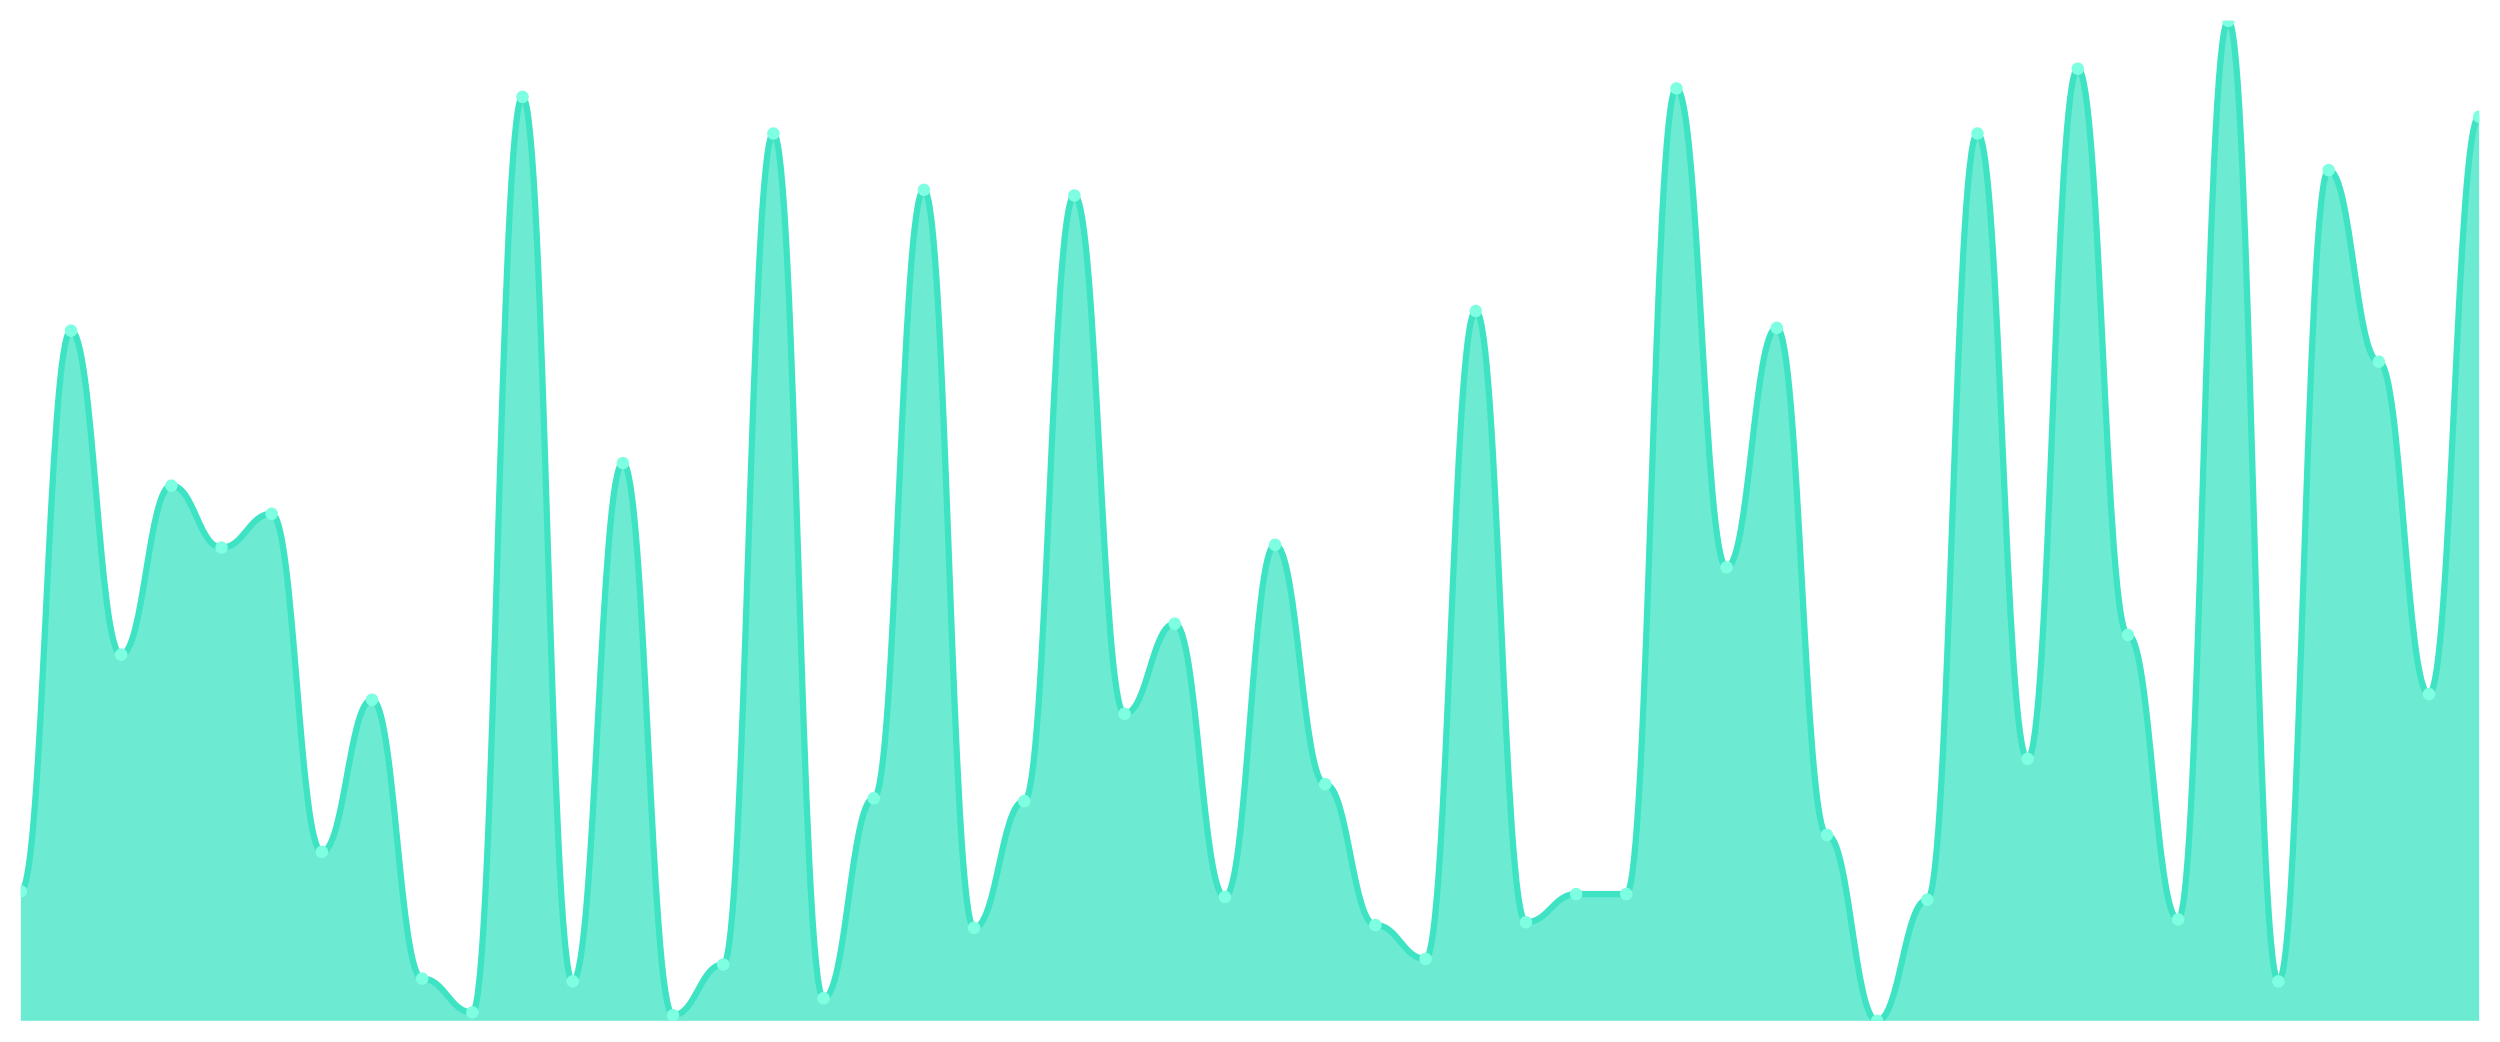
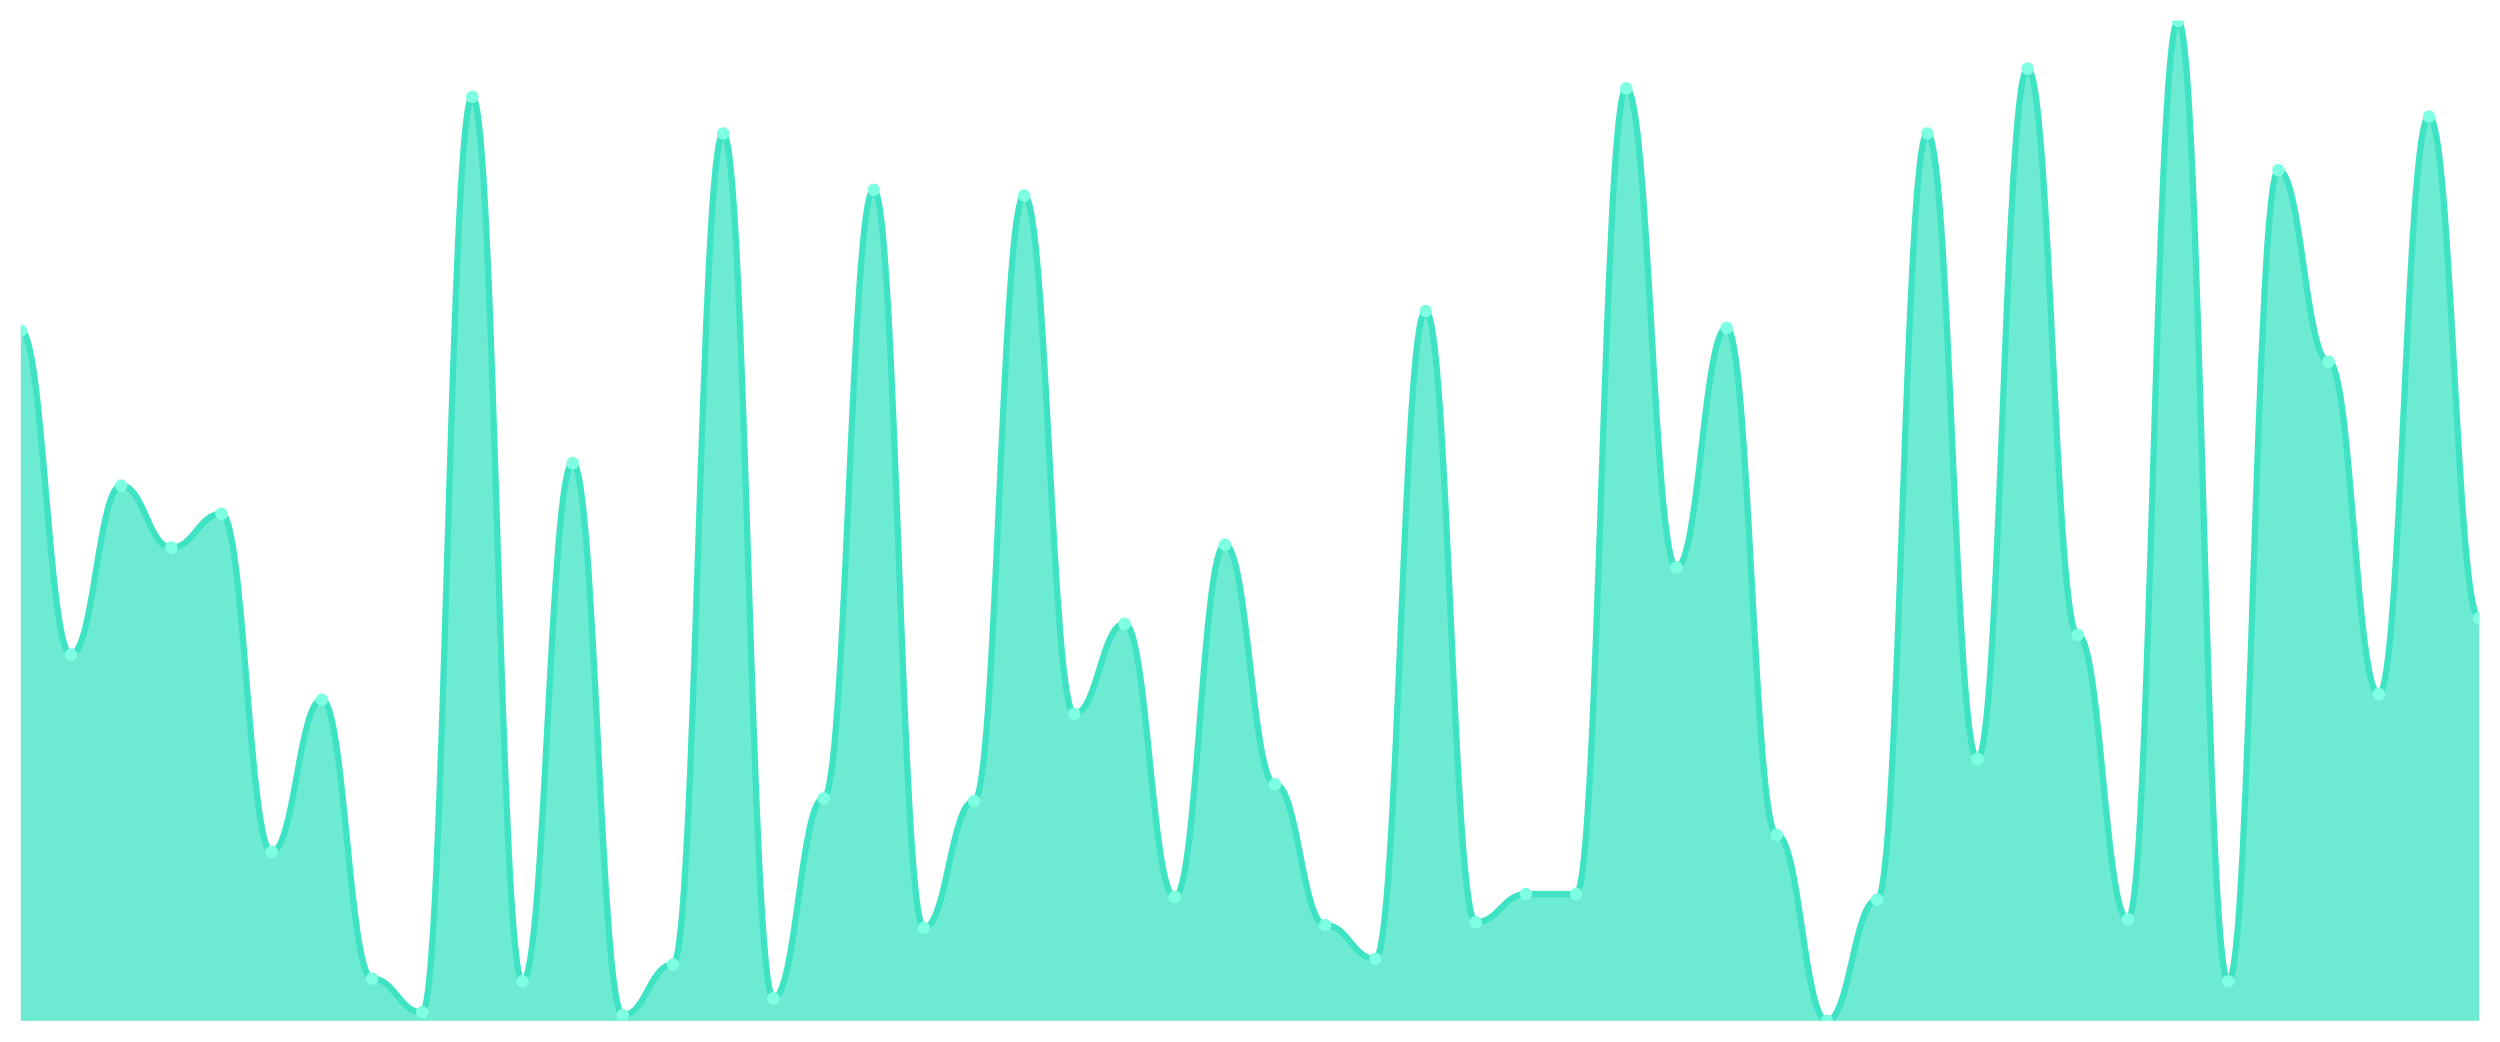
<svg xmlns="http://www.w3.org/2000/svg" viewBox="0 0 1200 500" width="1200" height="500">
  <defs>
    <clipPath id="c">
      <rect x="10" y="10" width="1180" height="480" />
    </clipPath>
  </defs>
  <rect width="1200" height="500" fill="none" />
  <g clip-path="url(#c)">
-     <path d="M 10,490 L 10,427.803 C 20.837,427.803 23.245,158.732 34.082,158.732 C 44.918,158.732 47.327,314.225 58.163,314.225 C 69,314.225 71.408,233.099 82.245,233.099 C 93.082,233.099 95.49,262.845 106.327,262.845 C 117.163,262.845 119.571,246.62 130.408,246.62 C 141.245,246.62 143.653,408.873 154.49,408.873 C 165.327,408.873 167.735,335.859 178.571,335.859 C 189.408,335.859 191.816,469.718 202.653,469.718 C 213.49,469.718 215.898,485.944 226.735,485.944 C 237.571,485.944 239.98,46.507 250.816,46.507 C 261.653,46.507 264.061,471.07 274.898,471.07 C 285.735,471.07 288.143,222.282 298.98,222.282 C 309.816,222.282 312.224,487.296 323.061,487.296 C 333.898,487.296 336.306,462.958 347.143,462.958 C 357.98,462.958 360.388,64.085 371.224,64.085 C 382.061,64.085 384.469,479.183 395.306,479.183 C 406.143,479.183 408.551,383.183 419.388,383.183 C 430.224,383.183 432.633,91.127 443.469,91.127 C 454.306,91.127 456.714,445.38 467.551,445.38 C 478.388,445.38 480.796,384.535 491.633,384.535 C 502.469,384.535 504.878,93.831 515.714,93.831 C 526.551,93.831 528.959,342.62 539.796,342.62 C 550.633,342.62 553.041,299.352 563.878,299.352 C 574.714,299.352 577.122,430.507 587.959,430.507 C 598.796,430.507 601.204,261.493 612.041,261.493 C 622.878,261.493 625.286,376.423 636.122,376.423 C 646.959,376.423 649.367,444.028 660.204,444.028 C 671.041,444.028 673.449,460.254 684.286,460.254 C 695.122,460.254 697.531,149.268 708.367,149.268 C 719.204,149.268 721.612,442.676 732.449,442.676 C 743.286,442.676 745.694,429.155 756.531,429.155 C 767.367,429.155 769.776,429.155 780.612,429.155 C 791.449,429.155 793.857,42.451 804.694,42.451 C 815.531,42.451 817.939,272.31 828.776,272.31 C 839.612,272.31 842.02,157.38 852.857,157.38 C 863.694,157.38 866.102,400.761 876.939,400.761 C 887.776,400.761 890.184,490 901.02,490 C 911.857,490 914.265,431.859 925.102,431.859 C 935.939,431.859 938.347,64.085 949.184,64.085 C 960.02,64.085 962.429,364.254 973.265,364.254 C 984.102,364.254 986.51,32.986 997.347,32.986 C 1008.184,32.986 1010.592,304.761 1021.429,304.761 C 1032.265,304.761 1034.673,441.324 1045.51,441.324 C 1056.347,441.324 1058.755,10 1069.592,10 C 1080.429,10 1082.837,471.07 1093.673,471.07 C 1104.51,471.07 1106.918,81.662 1117.755,81.662 C 1128.592,81.662 1131,173.606 1141.837,173.606 C 1152.673,173.606 1155.082,333.155 1165.918,333.155 C 1176.755,333.155 1179.163,55.972 1190,55.972 L 1190,490 Z" fill="rgba(61,227,195,0.75)" />
-     <path d="M 10,427.803 C 20.837,427.803 23.245,158.732 34.082,158.732 C 44.918,158.732 47.327,314.225 58.163,314.225 C 69,314.225 71.408,233.099 82.245,233.099 C 93.082,233.099 95.49,262.845 106.327,262.845 C 117.163,262.845 119.571,246.62 130.408,246.62 C 141.245,246.62 143.653,408.873 154.49,408.873 C 165.327,408.873 167.735,335.859 178.571,335.859 C 189.408,335.859 191.816,469.718 202.653,469.718 C 213.49,469.718 215.898,485.944 226.735,485.944 C 237.571,485.944 239.98,46.507 250.816,46.507 C 261.653,46.507 264.061,471.07 274.898,471.07 C 285.735,471.07 288.143,222.282 298.98,222.282 C 309.816,222.282 312.224,487.296 323.061,487.296 C 333.898,487.296 336.306,462.958 347.143,462.958 C 357.98,462.958 360.388,64.085 371.224,64.085 C 382.061,64.085 384.469,479.183 395.306,479.183 C 406.143,479.183 408.551,383.183 419.388,383.183 C 430.224,383.183 432.633,91.127 443.469,91.127 C 454.306,91.127 456.714,445.38 467.551,445.38 C 478.388,445.38 480.796,384.535 491.633,384.535 C 502.469,384.535 504.878,93.831 515.714,93.831 C 526.551,93.831 528.959,342.62 539.796,342.62 C 550.633,342.62 553.041,299.352 563.878,299.352 C 574.714,299.352 577.122,430.507 587.959,430.507 C 598.796,430.507 601.204,261.493 612.041,261.493 C 622.878,261.493 625.286,376.423 636.122,376.423 C 646.959,376.423 649.367,444.028 660.204,444.028 C 671.041,444.028 673.449,460.254 684.286,460.254 C 695.122,460.254 697.531,149.268 708.367,149.268 C 719.204,149.268 721.612,442.676 732.449,442.676 C 743.286,442.676 745.694,429.155 756.531,429.155 C 767.367,429.155 769.776,429.155 780.612,429.155 C 791.449,429.155 793.857,42.451 804.694,42.451 C 815.531,42.451 817.939,272.31 828.776,272.31 C 839.612,272.31 842.02,157.38 852.857,157.38 C 863.694,157.38 866.102,400.761 876.939,400.761 C 887.776,400.761 890.184,490 901.02,490 C 911.857,490 914.265,431.859 925.102,431.859 C 935.939,431.859 938.347,64.085 949.184,64.085 C 960.02,64.085 962.429,364.254 973.265,364.254 C 984.102,364.254 986.51,32.986 997.347,32.986 C 1008.184,32.986 1010.592,304.761 1021.429,304.761 C 1032.265,304.761 1034.673,441.324 1045.51,441.324 C 1056.347,441.324 1058.755,10 1069.592,10 C 1080.429,10 1082.837,471.07 1093.673,471.07 C 1104.51,471.07 1106.918,81.662 1117.755,81.662 C 1128.592,81.662 1131,173.606 1141.837,173.606 C 1152.673,173.606 1155.082,333.155 1165.918,333.155 C 1176.755,333.155 1179.163,55.972 1190,55.972" fill="none" stroke="#3de3c3" stroke-width="3" stroke-linecap="round" stroke-linejoin="round" />
-     <circle cx="10" cy="427.803" r="3" fill="#7fffe1" />
-     <circle cx="34.082" cy="158.732" r="3" fill="#7fffe1" />
-     <circle cx="58.163" cy="314.225" r="3" fill="#7fffe1" />
-     <circle cx="82.245" cy="233.099" r="3" fill="#7fffe1" />
-     <circle cx="106.327" cy="262.845" r="3" fill="#7fffe1" />
-     <circle cx="130.408" cy="246.62" r="3" fill="#7fffe1" />
-     <circle cx="154.49" cy="408.873" r="3" fill="#7fffe1" />
-     <circle cx="178.571" cy="335.859" r="3" fill="#7fffe1" />
-     <circle cx="202.653" cy="469.718" r="3" fill="#7fffe1" />
-     <circle cx="226.735" cy="485.944" r="3" fill="#7fffe1" />
-     <circle cx="250.816" cy="46.507" r="3" fill="#7fffe1" />
-     <circle cx="274.898" cy="471.07" r="3" fill="#7fffe1" />
-     <circle cx="298.98" cy="222.282" r="3" fill="#7fffe1" />
-     <circle cx="323.061" cy="487.296" r="3" fill="#7fffe1" />
-     <circle cx="347.143" cy="462.958" r="3" fill="#7fffe1" />
-     <circle cx="371.224" cy="64.085" r="3" fill="#7fffe1" />
-     <circle cx="395.306" cy="479.183" r="3" fill="#7fffe1" />
-     <circle cx="419.388" cy="383.183" r="3" fill="#7fffe1" />
-     <circle cx="443.469" cy="91.127" r="3" fill="#7fffe1" />
-     <circle cx="467.551" cy="445.38" r="3" fill="#7fffe1" />
-     <circle cx="491.633" cy="384.535" r="3" fill="#7fffe1" />
-     <circle cx="515.714" cy="93.831" r="3" fill="#7fffe1" />
-     <circle cx="539.796" cy="342.62" r="3" fill="#7fffe1" />
-     <circle cx="563.878" cy="299.352" r="3" fill="#7fffe1" />
-     <circle cx="587.959" cy="430.507" r="3" fill="#7fffe1" />
-     <circle cx="612.041" cy="261.493" r="3" fill="#7fffe1" />
-     <circle cx="636.122" cy="376.423" r="3" fill="#7fffe1" />
-     <circle cx="660.204" cy="444.028" r="3" fill="#7fffe1" />
-     <circle cx="684.286" cy="460.254" r="3" fill="#7fffe1" />
-     <circle cx="708.367" cy="149.268" r="3" fill="#7fffe1" />
-     <circle cx="732.449" cy="442.676" r="3" fill="#7fffe1" />
+     <path d="M 10,490 L 10,158.732 C 20.837,158.732 23.245,314.225 34.082,314.225 C 44.918,314.225 47.327,233.099 58.163,233.099 C 69,233.099 71.408,262.845 82.245,262.845 C 93.082,262.845 95.49,246.62 106.327,246.62 C 117.163,246.62 119.571,408.873 130.408,408.873 C 141.245,408.873 143.653,335.859 154.49,335.859 C 165.327,335.859 167.735,469.718 178.571,469.718 C 189.408,469.718 191.816,485.944 202.653,485.944 C 213.49,485.944 215.898,46.507 226.735,46.507 C 237.571,46.507 239.98,471.07 250.816,471.07 C 261.653,471.07 264.061,222.282 274.898,222.282 C 285.735,222.282 288.143,487.296 298.98,487.296 C 309.816,487.296 312.224,462.958 323.061,462.958 C 333.898,462.958 336.306,64.085 347.143,64.085 C 357.98,64.085 360.388,479.183 371.224,479.183 C 382.061,479.183 384.469,383.183 395.306,383.183 C 406.143,383.183 408.551,91.127 419.388,91.127 C 430.224,91.127 432.633,445.38 443.469,445.38 C 454.306,445.38 456.714,384.535 467.551,384.535 C 478.388,384.535 480.796,93.831 491.633,93.831 C 502.469,93.831 504.878,342.62 515.714,342.62 C 526.551,342.62 528.959,299.352 539.796,299.352 C 550.633,299.352 553.041,430.507 563.878,430.507 C 574.714,430.507 577.122,261.493 587.959,261.493 C 598.796,261.493 601.204,376.423 612.041,376.423 C 622.878,376.423 625.286,444.028 636.122,444.028 C 646.959,444.028 649.367,460.254 660.204,460.254 C 671.041,460.254 673.449,149.268 684.286,149.268 C 695.122,149.268 697.531,442.676 708.367,442.676 C 719.204,442.676 721.612,429.155 732.449,429.155 C 743.286,429.155 745.694,429.155 756.531,429.155 C 767.367,429.155 769.776,42.451 780.612,42.451 C 791.449,42.451 793.857,272.31 804.694,272.31 C 815.531,272.31 817.939,157.38 828.776,157.38 C 839.612,157.38 842.02,400.761 852.857,400.761 C 863.694,400.761 866.102,490 876.939,490 C 887.776,490 890.184,431.859 901.02,431.859 C 911.857,431.859 914.265,64.085 925.102,64.085 C 935.939,64.085 938.347,364.254 949.184,364.254 C 960.02,364.254 962.429,32.986 973.265,32.986 C 984.102,32.986 986.51,304.761 997.347,304.761 C 1008.184,304.761 1010.592,441.324 1021.429,441.324 C 1032.265,441.324 1034.673,10 1045.51,10 C 1056.347,10 1058.755,471.07 1069.592,471.07 C 1080.429,471.07 1082.837,81.662 1093.673,81.662 C 1104.51,81.662 1106.918,173.606 1117.755,173.606 C 1128.592,173.606 1131,333.155 1141.837,333.155 C 1152.673,333.155 1155.082,55.972 1165.918,55.972 C 1176.755,55.972 1179.163,296.648 1190,296.648 L 1190,490 Z" fill="rgba(61,227,195,0.75)" />
+     <path d="M 10,158.732 C 20.837,158.732 23.245,314.225 34.082,314.225 C 44.918,314.225 47.327,233.099 58.163,233.099 C 69,233.099 71.408,262.845 82.245,262.845 C 93.082,262.845 95.49,246.62 106.327,246.62 C 117.163,246.62 119.571,408.873 130.408,408.873 C 141.245,408.873 143.653,335.859 154.49,335.859 C 165.327,335.859 167.735,469.718 178.571,469.718 C 189.408,469.718 191.816,485.944 202.653,485.944 C 213.49,485.944 215.898,46.507 226.735,46.507 C 237.571,46.507 239.98,471.07 250.816,471.07 C 261.653,471.07 264.061,222.282 274.898,222.282 C 285.735,222.282 288.143,487.296 298.98,487.296 C 309.816,487.296 312.224,462.958 323.061,462.958 C 333.898,462.958 336.306,64.085 347.143,64.085 C 357.98,64.085 360.388,479.183 371.224,479.183 C 382.061,479.183 384.469,383.183 395.306,383.183 C 406.143,383.183 408.551,91.127 419.388,91.127 C 430.224,91.127 432.633,445.38 443.469,445.38 C 454.306,445.38 456.714,384.535 467.551,384.535 C 478.388,384.535 480.796,93.831 491.633,93.831 C 502.469,93.831 504.878,342.62 515.714,342.62 C 526.551,342.62 528.959,299.352 539.796,299.352 C 550.633,299.352 553.041,430.507 563.878,430.507 C 574.714,430.507 577.122,261.493 587.959,261.493 C 598.796,261.493 601.204,376.423 612.041,376.423 C 622.878,376.423 625.286,444.028 636.122,444.028 C 646.959,444.028 649.367,460.254 660.204,460.254 C 671.041,460.254 673.449,149.268 684.286,149.268 C 695.122,149.268 697.531,442.676 708.367,442.676 C 719.204,442.676 721.612,429.155 732.449,429.155 C 743.286,429.155 745.694,429.155 756.531,429.155 C 767.367,429.155 769.776,42.451 780.612,42.451 C 791.449,42.451 793.857,272.31 804.694,272.31 C 815.531,272.31 817.939,157.38 828.776,157.38 C 839.612,157.38 842.02,400.761 852.857,400.761 C 863.694,400.761 866.102,490 876.939,490 C 887.776,490 890.184,431.859 901.02,431.859 C 911.857,431.859 914.265,64.085 925.102,64.085 C 935.939,64.085 938.347,364.254 949.184,364.254 C 960.02,364.254 962.429,32.986 973.265,32.986 C 984.102,32.986 986.51,304.761 997.347,304.761 C 1008.184,304.761 1010.592,441.324 1021.429,441.324 C 1032.265,441.324 1034.673,10 1045.51,10 C 1056.347,10 1058.755,471.07 1069.592,471.07 C 1080.429,471.07 1082.837,81.662 1093.673,81.662 C 1104.51,81.662 1106.918,173.606 1117.755,173.606 C 1128.592,173.606 1131,333.155 1141.837,333.155 C 1152.673,333.155 1155.082,55.972 1165.918,55.972 C 1176.755,55.972 1179.163,296.648 1190,296.648" fill="none" stroke="#3de3c3" stroke-width="3" stroke-linecap="round" stroke-linejoin="round" />
+     <circle cx="10" cy="158.732" r="3" fill="#7fffe1" />
+     <circle cx="34.082" cy="314.225" r="3" fill="#7fffe1" />
+     <circle cx="58.163" cy="233.099" r="3" fill="#7fffe1" />
+     <circle cx="82.245" cy="262.845" r="3" fill="#7fffe1" />
+     <circle cx="106.327" cy="246.62" r="3" fill="#7fffe1" />
+     <circle cx="130.408" cy="408.873" r="3" fill="#7fffe1" />
+     <circle cx="154.49" cy="335.859" r="3" fill="#7fffe1" />
+     <circle cx="178.571" cy="469.718" r="3" fill="#7fffe1" />
+     <circle cx="202.653" cy="485.944" r="3" fill="#7fffe1" />
+     <circle cx="226.735" cy="46.507" r="3" fill="#7fffe1" />
+     <circle cx="250.816" cy="471.07" r="3" fill="#7fffe1" />
+     <circle cx="274.898" cy="222.282" r="3" fill="#7fffe1" />
+     <circle cx="298.98" cy="487.296" r="3" fill="#7fffe1" />
+     <circle cx="323.061" cy="462.958" r="3" fill="#7fffe1" />
+     <circle cx="347.143" cy="64.085" r="3" fill="#7fffe1" />
+     <circle cx="371.224" cy="479.183" r="3" fill="#7fffe1" />
+     <circle cx="395.306" cy="383.183" r="3" fill="#7fffe1" />
+     <circle cx="419.388" cy="91.127" r="3" fill="#7fffe1" />
+     <circle cx="443.469" cy="445.38" r="3" fill="#7fffe1" />
+     <circle cx="467.551" cy="384.535" r="3" fill="#7fffe1" />
+     <circle cx="491.633" cy="93.831" r="3" fill="#7fffe1" />
+     <circle cx="515.714" cy="342.62" r="3" fill="#7fffe1" />
+     <circle cx="539.796" cy="299.352" r="3" fill="#7fffe1" />
+     <circle cx="563.878" cy="430.507" r="3" fill="#7fffe1" />
+     <circle cx="587.959" cy="261.493" r="3" fill="#7fffe1" />
+     <circle cx="612.041" cy="376.423" r="3" fill="#7fffe1" />
+     <circle cx="636.122" cy="444.028" r="3" fill="#7fffe1" />
+     <circle cx="660.204" cy="460.254" r="3" fill="#7fffe1" />
+     <circle cx="684.286" cy="149.268" r="3" fill="#7fffe1" />
+     <circle cx="708.367" cy="442.676" r="3" fill="#7fffe1" />
+     <circle cx="732.449" cy="429.155" r="3" fill="#7fffe1" />
    <circle cx="756.531" cy="429.155" r="3" fill="#7fffe1" />
-     <circle cx="780.612" cy="429.155" r="3" fill="#7fffe1" />
-     <circle cx="804.694" cy="42.451" r="3" fill="#7fffe1" />
-     <circle cx="828.776" cy="272.31" r="3" fill="#7fffe1" />
-     <circle cx="852.857" cy="157.38" r="3" fill="#7fffe1" />
-     <circle cx="876.939" cy="400.761" r="3" fill="#7fffe1" />
-     <circle cx="901.02" cy="490" r="3" fill="#7fffe1" />
-     <circle cx="925.102" cy="431.859" r="3" fill="#7fffe1" />
-     <circle cx="949.184" cy="64.085" r="3" fill="#7fffe1" />
-     <circle cx="973.265" cy="364.254" r="3" fill="#7fffe1" />
-     <circle cx="997.347" cy="32.986" r="3" fill="#7fffe1" />
-     <circle cx="1021.429" cy="304.761" r="3" fill="#7fffe1" />
-     <circle cx="1045.51" cy="441.324" r="3" fill="#7fffe1" />
-     <circle cx="1069.592" cy="10" r="3" fill="#7fffe1" />
-     <circle cx="1093.673" cy="471.07" r="3" fill="#7fffe1" />
-     <circle cx="1117.755" cy="81.662" r="3" fill="#7fffe1" />
-     <circle cx="1141.837" cy="173.606" r="3" fill="#7fffe1" />
-     <circle cx="1165.918" cy="333.155" r="3" fill="#7fffe1" />
-     <circle cx="1190" cy="55.972" r="3" fill="#7fffe1" />
+     <circle cx="780.612" cy="42.451" r="3" fill="#7fffe1" />
+     <circle cx="804.694" cy="272.31" r="3" fill="#7fffe1" />
+     <circle cx="828.776" cy="157.38" r="3" fill="#7fffe1" />
+     <circle cx="852.857" cy="400.761" r="3" fill="#7fffe1" />
+     <circle cx="876.939" cy="490" r="3" fill="#7fffe1" />
+     <circle cx="901.02" cy="431.859" r="3" fill="#7fffe1" />
+     <circle cx="925.102" cy="64.085" r="3" fill="#7fffe1" />
+     <circle cx="949.184" cy="364.254" r="3" fill="#7fffe1" />
+     <circle cx="973.265" cy="32.986" r="3" fill="#7fffe1" />
+     <circle cx="997.347" cy="304.761" r="3" fill="#7fffe1" />
+     <circle cx="1021.429" cy="441.324" r="3" fill="#7fffe1" />
+     <circle cx="1045.51" cy="10" r="3" fill="#7fffe1" />
+     <circle cx="1069.592" cy="471.07" r="3" fill="#7fffe1" />
+     <circle cx="1093.673" cy="81.662" r="3" fill="#7fffe1" />
+     <circle cx="1117.755" cy="173.606" r="3" fill="#7fffe1" />
+     <circle cx="1141.837" cy="333.155" r="3" fill="#7fffe1" />
+     <circle cx="1165.918" cy="55.972" r="3" fill="#7fffe1" />
+     <circle cx="1190" cy="296.648" r="3" fill="#7fffe1" />
  </g>
</svg>
